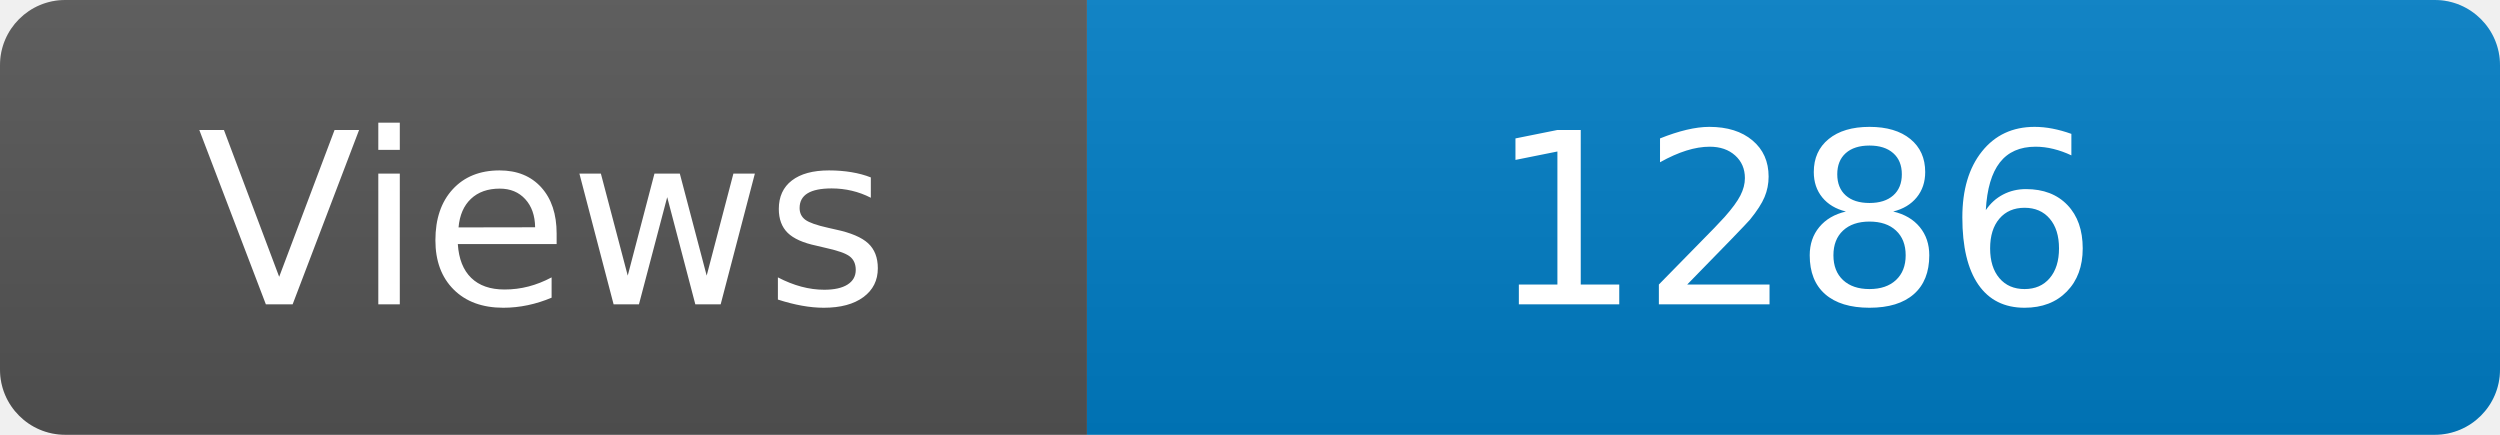
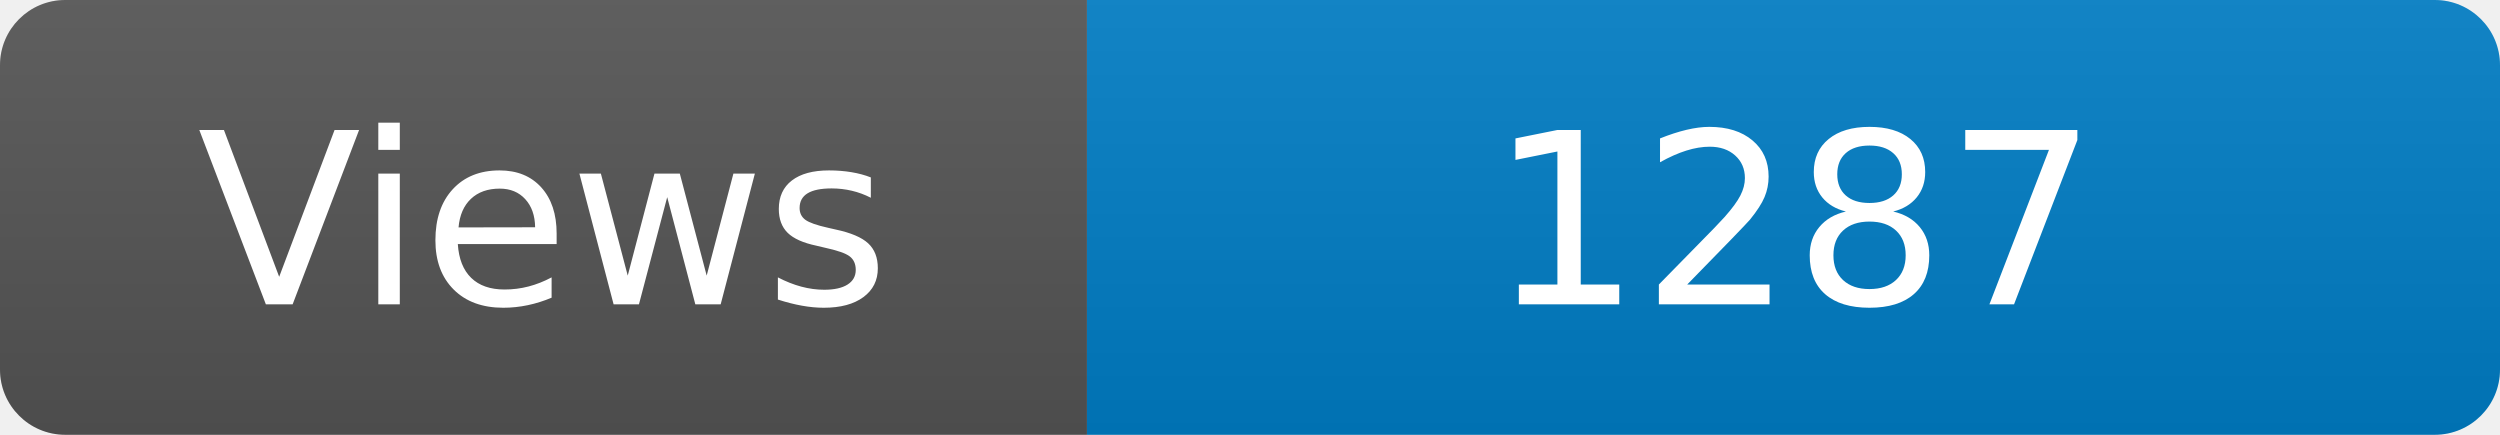
<svg xmlns="http://www.w3.org/2000/svg" width="115" height="20" role="img" aria-label="Maintained?: yes">
  <linearGradient id="s" x2="0" y2="100%">
    <stop offset="0" stop-color="#bbb" stop-opacity=".1" />
    <stop offset="1" stop-opacity=".1" />
  </linearGradient>
  <clipPath id="r">
    <rect width="115" height="20" rx="3" fill="#fff" />
  </clipPath>
  <g clip-path="url(#r)">
    <rect width="50" height="20" fill="#555" />
    <rect x="50" width="160" height="20" fill="#007ec6" />
    <rect width="115" height="20" fill="url(#s)" />
  </g>
  <g fill="#fff" text-anchor="middle" font-family="Verdana,Geneva,DejaVu Sans,sans-serif" font-size="110">
    <text x="250" y="140" transform="scale(.1)" fill="#fff">Views</text>
-     <text x="825" y="140" transform="scale(.1)" fill="#fff">1286</text>
+     <text x="825" y="140" transform="scale(.1)" fill="#fff">1287</text>
  </g>
</svg>
